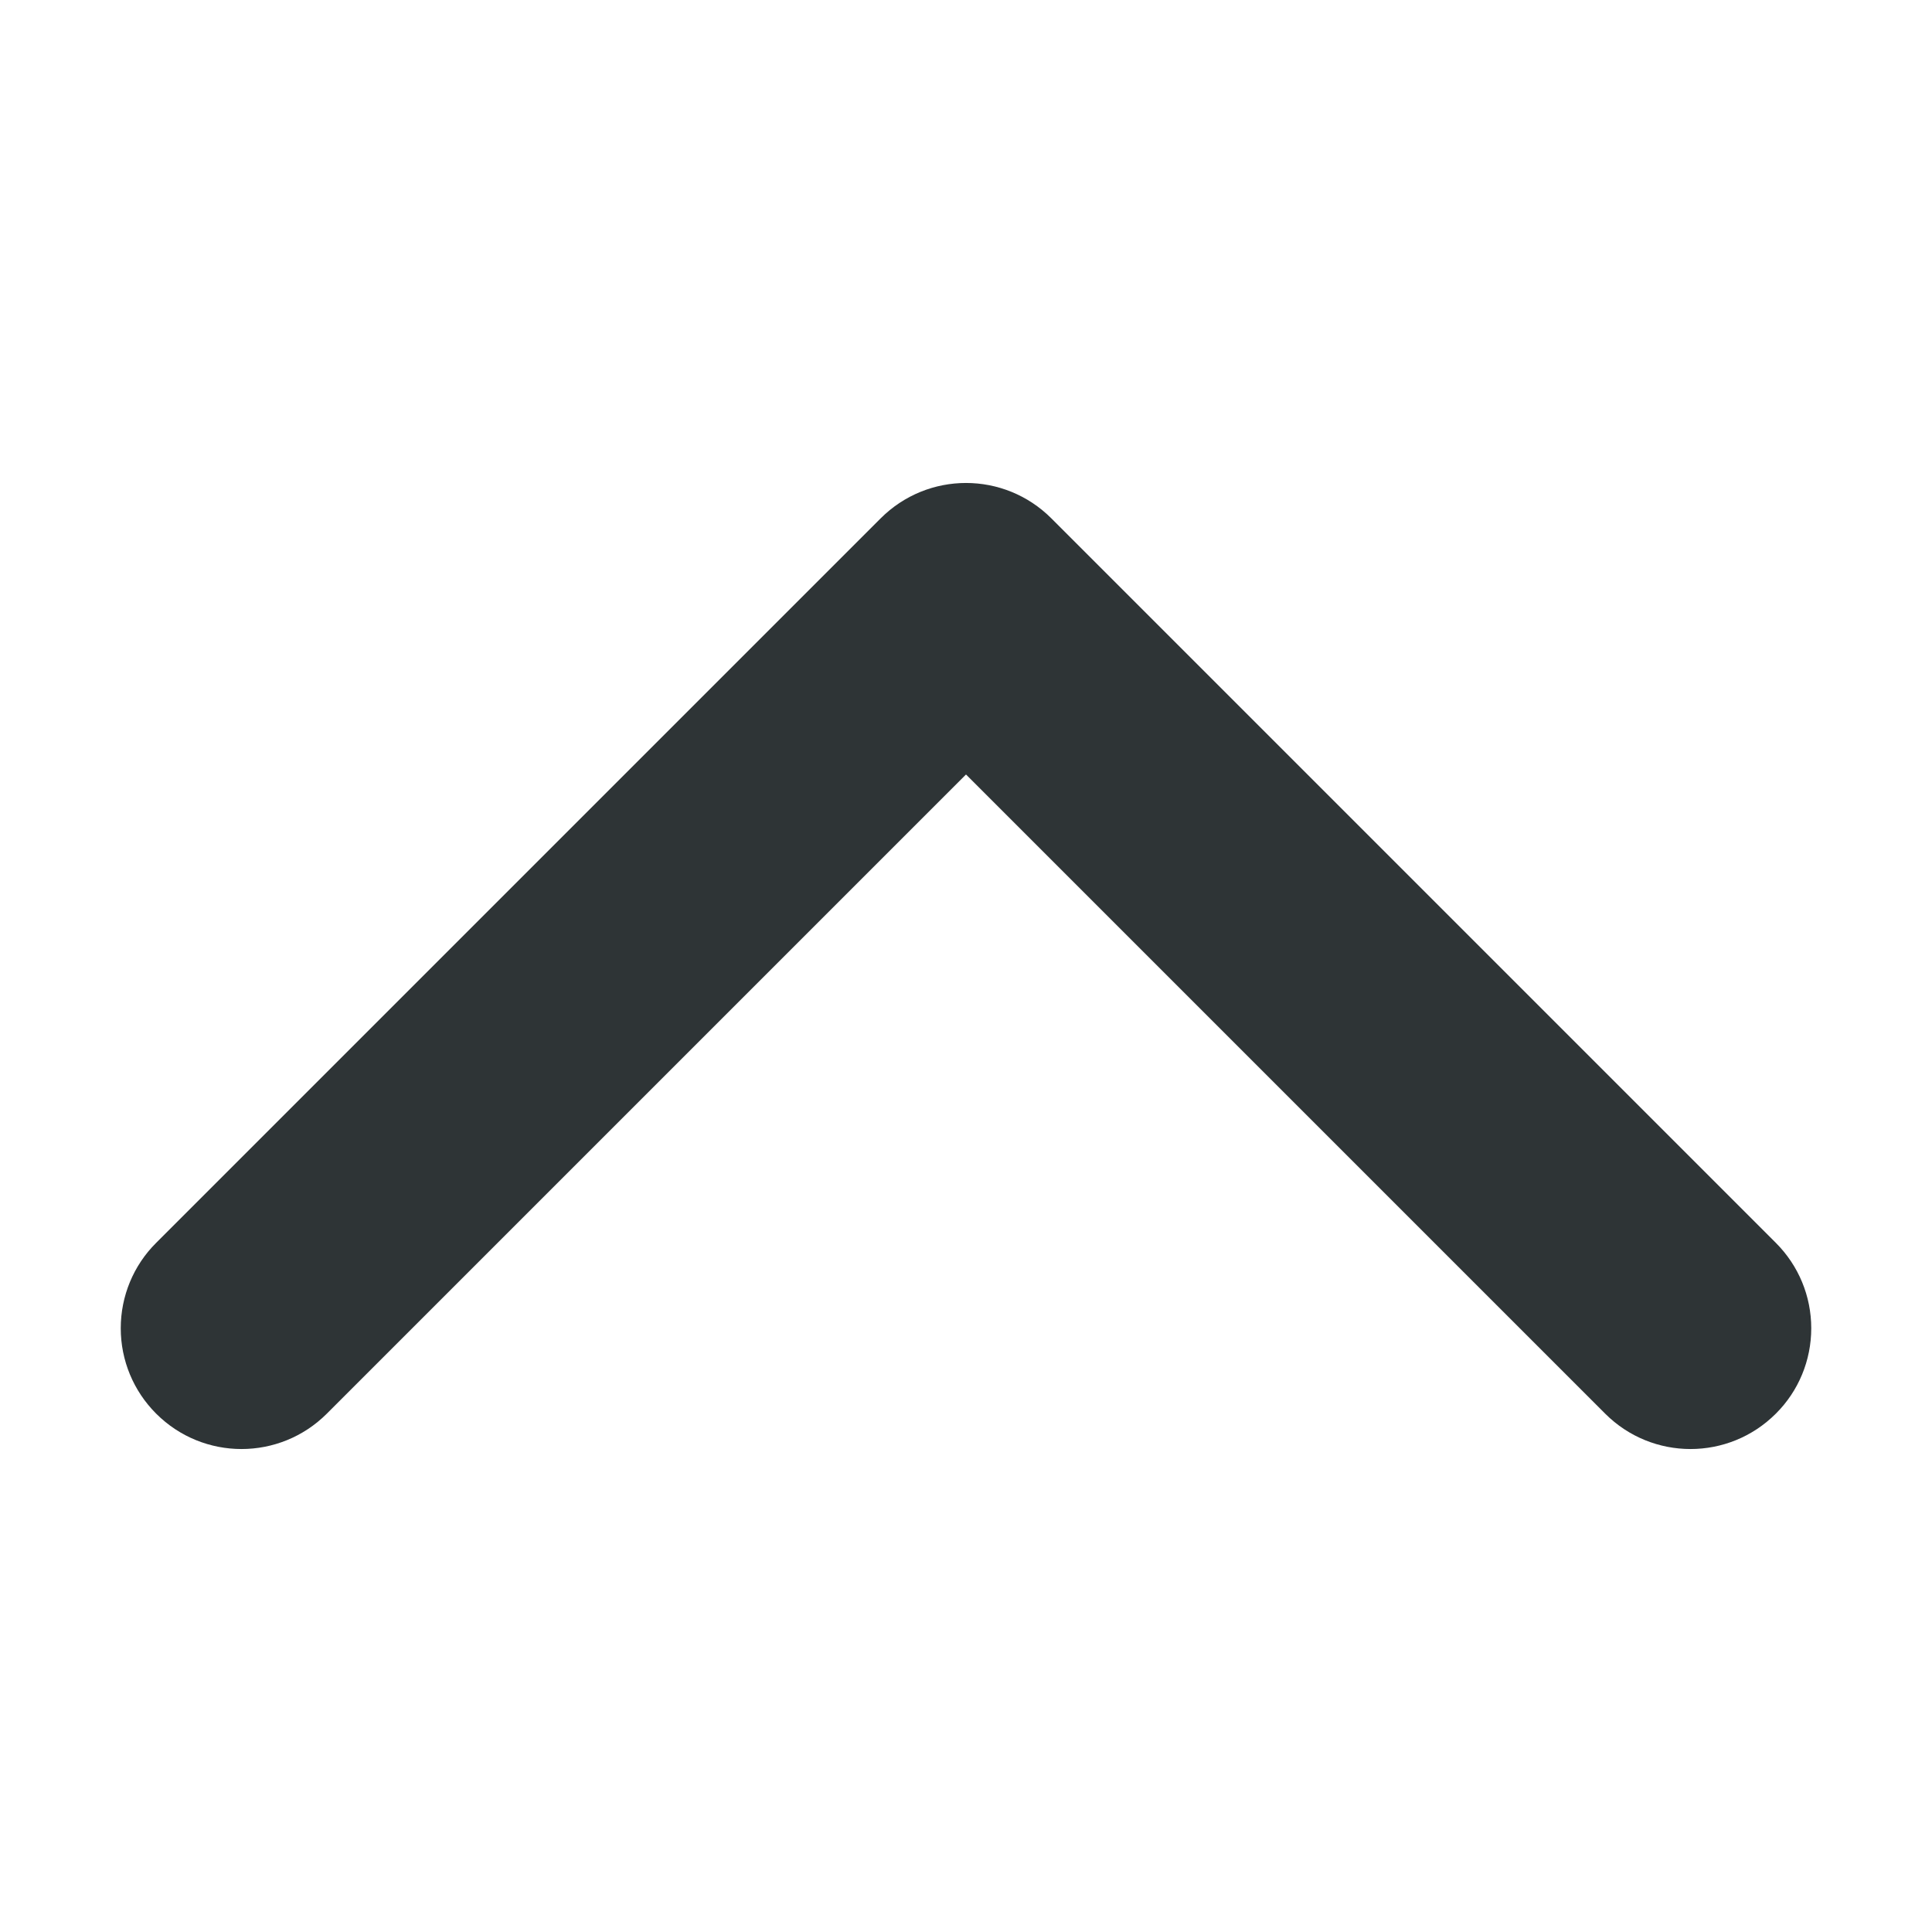
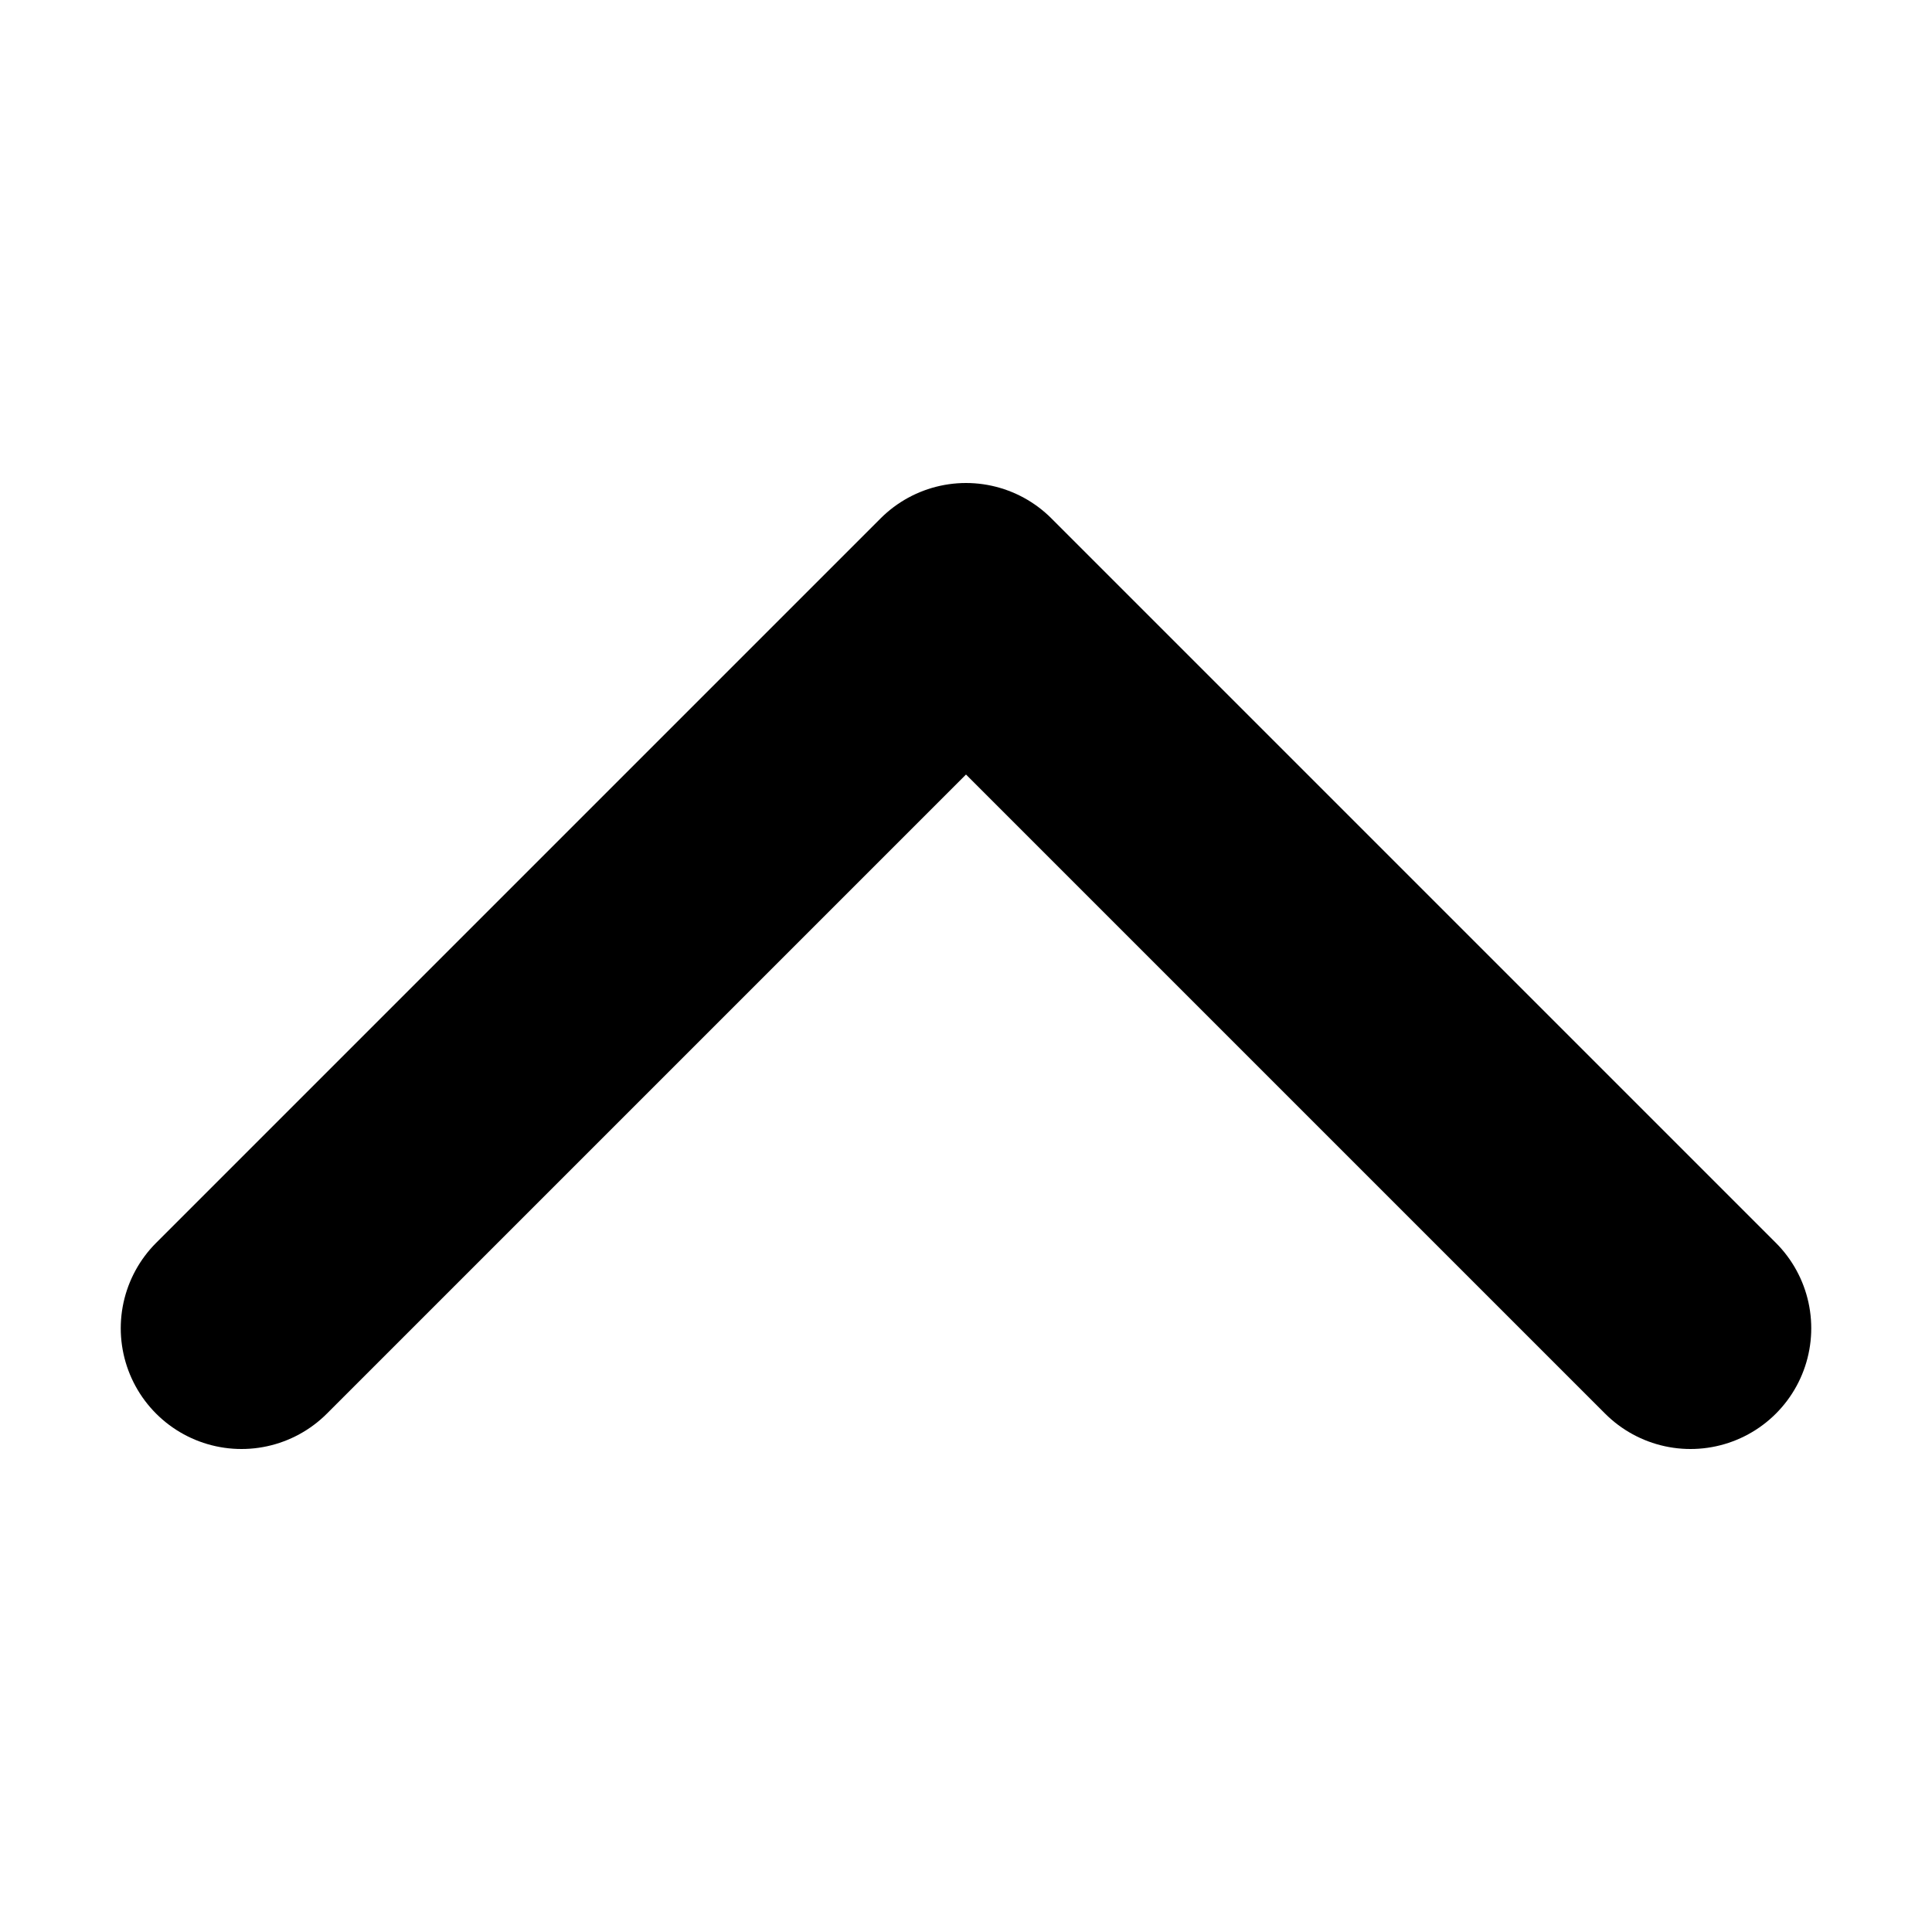
- <svg xmlns="http://www.w3.org/2000/svg" height="16px" viewBox="0 0 16 16" width="16px">
-   <path d="m 1 11 c 0 -0.266 0.105 -0.52 0.293 -0.707 l 6 -6 c 0.391 -0.391 1.023 -0.391 1.414 0 l 6 6 c 0.188 0.188 0.293 0.441 0.293 0.707 s -0.105 0.52 -0.293 0.707 c -0.391 0.391 -1.023 0.391 -1.414 0 l -5.293 -5.293 l -5.293 5.293 c -0.391 0.391 -1.023 0.391 -1.414 0 c -0.188 -0.188 -0.293 -0.441 -0.293 -0.707 z m 0 0" fill="#2e3436" />
+ <svg xmlns="http://www.w3.org/2000/svg" xmlns:ns1="https://www.gtk.org/grappa" width="16" height="16" ns1:version="1" ns1:state="0" ns1:keywords="arrow point up">
+   <path id="path0" fill="none" stroke="url(&quot;#gpa:foreground&quot;) rgb(0,0,0)" stroke-width="2" stroke-linecap="round" stroke-linejoin="round" d="M 2 11 L 8 5 L 14 11" ns1:stroke-width="0.5 2 3" ns1:stroke="foreground" ns1:fill="none">
+   </path>
</svg>
